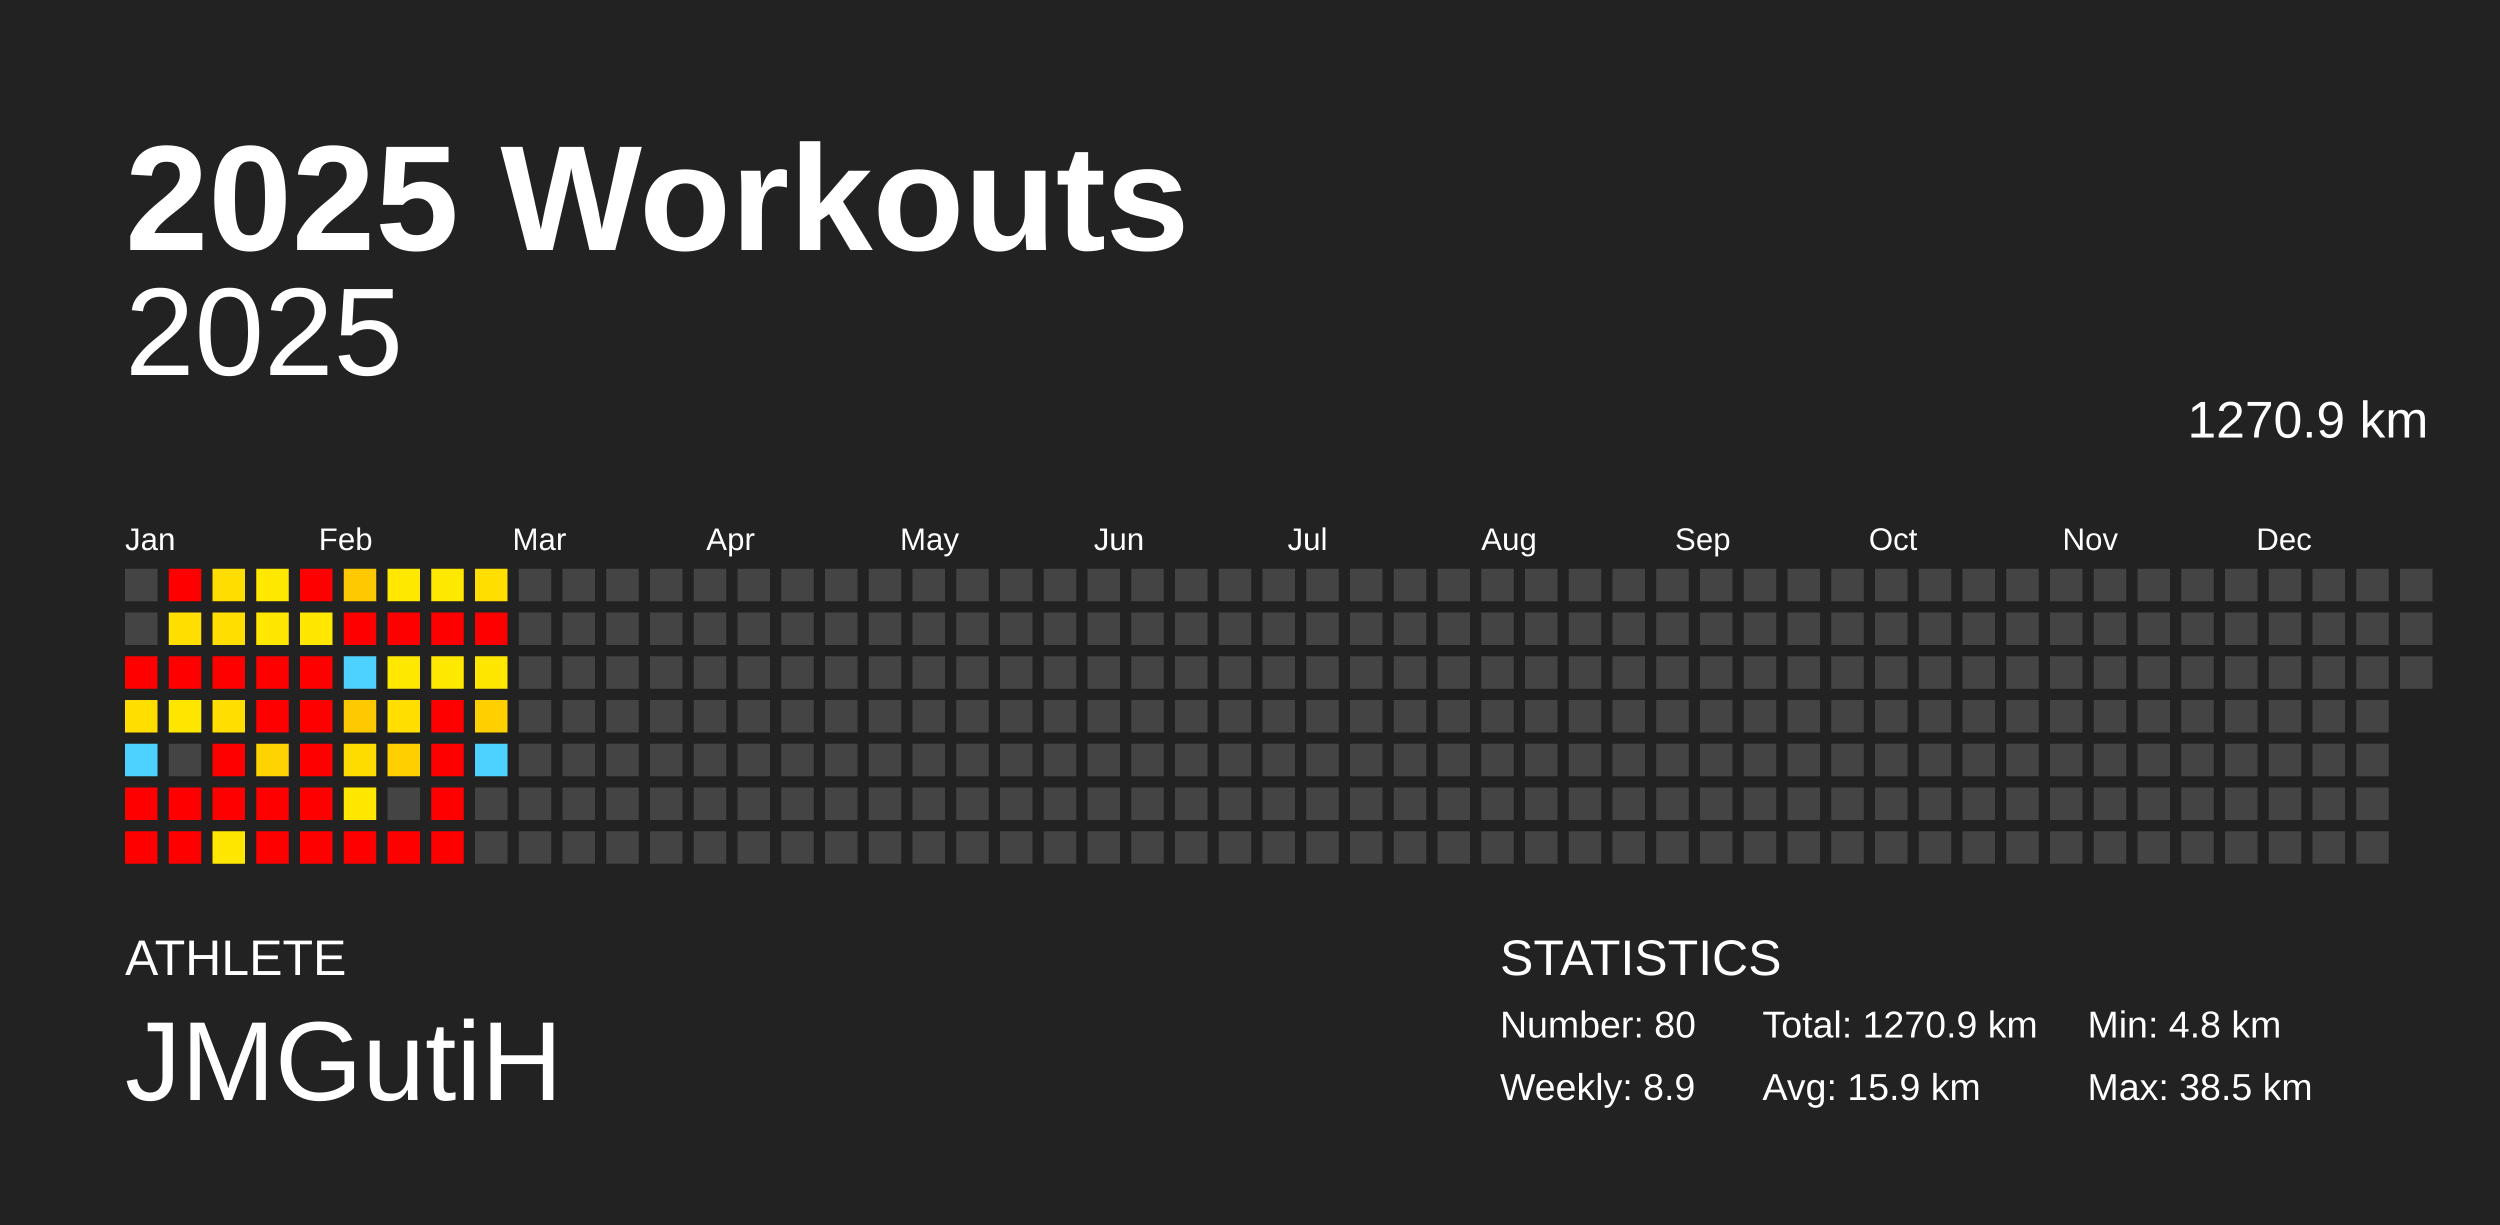
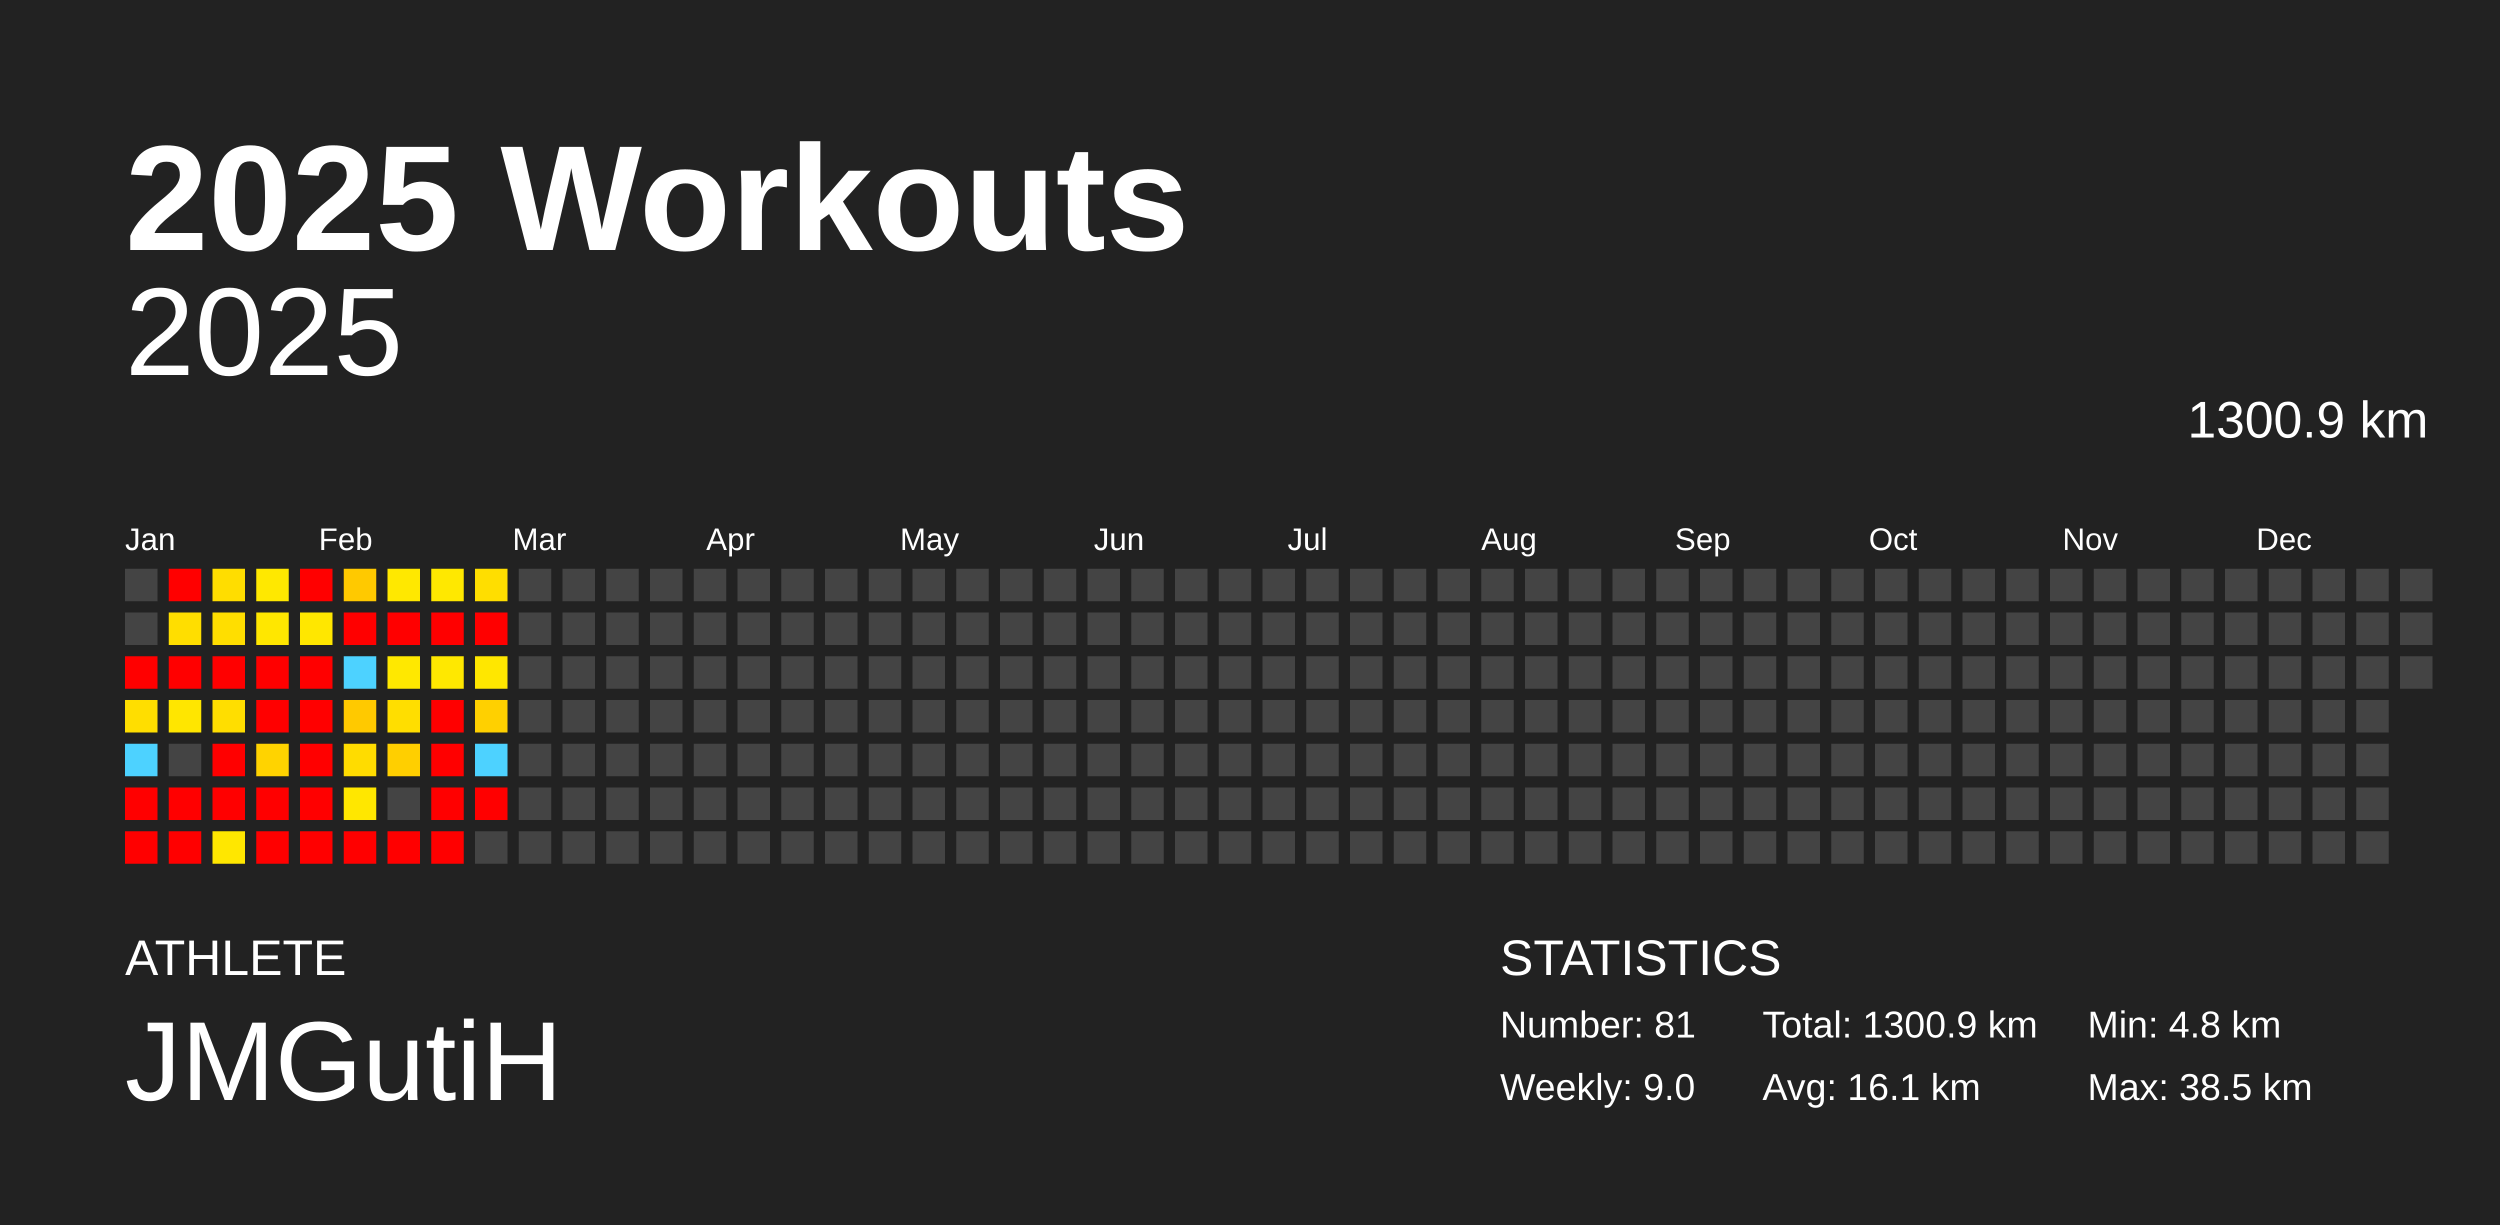
<svg xmlns="http://www.w3.org/2000/svg" baseProfile="full" height="98mm" version="1.1" viewBox="0,0,200,98" width="200mm">
  <defs />
  <rect fill="#222222" height="98" width="200" x="0" y="0" />
  <text fill="#FFFFFF" style="font-size:12px; font-family:Arial; font-weight:bold;" x="10" y="20">2025 Workouts</text>
  <text fill="#FFFFFF" style="font-size:4px; font-family:Arial" x="10" y="78">ATHLETE</text>
  <text fill="#FFFFFF" style="font-size:9px; font-family:Arial" x="10" y="88">JMGutiH</text>
  <text fill="#FFFFFF" style="font-size:4px; font-family:Arial" x="120" y="78">STATISTICS</text>
-   <text fill="#FFFFFF" style="font-size:3px; font-family:Arial" x="120" y="83">Number: 80</text>
-   <text fill="#FFFFFF" style="font-size:3px; font-family:Arial" x="120" y="88">Weekly: 8.9</text>
-   <text fill="#FFFFFF" style="font-size:3px; font-family:Arial" x="141" y="83">Total: 1270.9 km</text>
-   <text fill="#FFFFFF" style="font-size:3px; font-family:Arial" x="141" y="88">Avg: 15.9 km</text>
+   <text fill="#FFFFFF" style="font-size:3px; font-family:Arial" x="120" y="83">Number: 81</text>
+   <text fill="#FFFFFF" style="font-size:3px; font-family:Arial" x="120" y="88">Weekly: 9.0</text>
+   <text fill="#FFFFFF" style="font-size:3px; font-family:Arial" x="141" y="83">Total: 1300.9 km</text>
+   <text fill="#FFFFFF" style="font-size:3px; font-family:Arial" x="141" y="88">Avg: 16.1 km</text>
  <text fill="#FFFFFF" style="font-size:3px; font-family:Arial" x="167" y="83">Min: 4.8 km</text>
  <text fill="#FFFFFF" style="font-size:3px; font-family:Arial" x="167" y="88">Max: 38.5 km</text>
  <text alignment-baseline="hanging" fill="#FFFFFF" style="font-size:10.0px; font-family:Arial;" x="10" y="30">2025</text>
-   <text alignment-baseline="hanging" fill="#FFFFFF" style="font-size:4.125px; font-family:Arial;" x="175" y="35">1270.9 km</text>
+   <text alignment-baseline="hanging" fill="#FFFFFF" style="font-size:4.125px; font-family:Arial;" x="175" y="35">1300.9 km</text>
  <text fill="#FFFFFF" style="font-size:2.5px; font-family:Arial" x="10.0" y="44">Jan</text>
  <text fill="#FFFFFF" style="font-size:2.5px; font-family:Arial" x="25.5" y="44">Feb</text>
  <text fill="#FFFFFF" style="font-size:2.5px; font-family:Arial" x="41.0" y="44">Mar</text>
  <text fill="#FFFFFF" style="font-size:2.5px; font-family:Arial" x="56.5" y="44">Apr</text>
  <text fill="#FFFFFF" style="font-size:2.5px; font-family:Arial" x="72.0" y="44">May</text>
  <text fill="#FFFFFF" style="font-size:2.5px; font-family:Arial" x="87.5" y="44">Jun</text>
  <text fill="#FFFFFF" style="font-size:2.5px; font-family:Arial" x="103.0" y="44">Jul</text>
  <text fill="#FFFFFF" style="font-size:2.5px; font-family:Arial" x="118.5" y="44">Aug</text>
  <text fill="#FFFFFF" style="font-size:2.5px; font-family:Arial" x="134.0" y="44">Sep</text>
  <text fill="#FFFFFF" style="font-size:2.5px; font-family:Arial" x="149.5" y="44">Oct</text>
  <text fill="#FFFFFF" style="font-size:2.5px; font-family:Arial" x="165.0" y="44">Nov</text>
  <text fill="#FFFFFF" style="font-size:2.5px; font-family:Arial" x="180.5" y="44">Dec</text>
  <rect fill="#444444" height="2.6" width="2.6" x="10.0" y="45.5" />
  <rect fill="#444444" height="2.6" width="2.6" x="10.0" y="49.0" />
  <rect fill="red" height="2.6" width="2.6" x="10.0" y="52.5" />
  <rect fill="#ffde00" height="2.6" width="2.6" x="10.0" y="56.0" />
  <rect fill="#4dd2ff" height="2.6" width="2.6" x="10.0" y="59.5" />
  <rect fill="red" height="2.6" width="2.6" x="10.0" y="63.0" />
  <rect fill="red" height="2.6" width="2.6" x="10.0" y="66.5" />
  <rect fill="red" height="2.6" width="2.6" x="13.5" y="45.5" />
  <rect fill="#ffde00" height="2.6" width="2.6" x="13.5" y="49.0" />
  <rect fill="red" height="2.6" width="2.6" x="13.5" y="52.5" />
  <rect fill="#ffe600" height="2.6" width="2.6" x="13.5" y="56.0" />
  <rect fill="#444444" height="2.6" width="2.6" x="13.5" y="59.5" />
  <rect fill="red" height="2.6" width="2.6" x="13.5" y="63.0" />
  <rect fill="red" height="2.6" width="2.6" x="13.5" y="66.5" />
  <rect fill="#ffdd00" height="2.6" width="2.6" x="17.0" y="45.5" />
  <rect fill="#ffde00" height="2.6" width="2.6" x="17.0" y="49.0" />
  <rect fill="red" height="2.6" width="2.6" x="17.0" y="52.5" />
  <rect fill="#ffde00" height="2.6" width="2.6" x="17.0" y="56.0" />
  <rect fill="red" height="2.6" width="2.6" x="17.0" y="59.5" />
  <rect fill="red" height="2.6" width="2.6" x="17.0" y="63.0" />
  <rect fill="#ffe700" height="2.6" width="2.6" x="17.0" y="66.5" />
  <rect fill="#ffe800" height="2.6" width="2.6" x="20.5" y="45.5" />
  <rect fill="#ffe700" height="2.6" width="2.6" x="20.5" y="49.0" />
  <rect fill="red" height="2.6" width="2.6" x="20.5" y="52.5" />
  <rect fill="red" height="2.6" width="2.6" x="20.5" y="56.0" />
  <rect fill="#ffd300" height="2.6" width="2.6" x="20.5" y="59.5" />
  <rect fill="red" height="2.6" width="2.6" x="20.5" y="63.0" />
  <rect fill="red" height="2.6" width="2.6" x="20.5" y="66.5" />
  <rect fill="red" height="2.6" width="2.6" x="24.0" y="45.5" />
  <rect fill="#ffe700" height="2.6" width="2.6" x="24.0" y="49.0" />
  <rect fill="red" height="2.6" width="2.6" x="24.0" y="52.5" />
  <rect fill="red" height="2.6" width="2.6" x="24.0" y="56.0" />
  <rect fill="red" height="2.6" width="2.6" x="24.0" y="59.5" />
  <rect fill="red" height="2.6" width="2.6" x="24.0" y="63.0" />
  <rect fill="red" height="2.6" width="2.6" x="24.0" y="66.5" />
  <rect fill="#ffc900" height="2.6" width="2.6" x="27.5" y="45.5" />
  <rect fill="red" height="2.6" width="2.6" x="27.5" y="49.0" />
  <rect fill="#4dd2ff" height="2.6" width="2.6" x="27.5" y="52.5" />
  <rect fill="#ffc900" height="2.6" width="2.6" x="27.5" y="56.0" />
  <rect fill="#ffdc00" height="2.6" width="2.6" x="27.5" y="59.5" />
  <rect fill="#ffe700" height="2.6" width="2.6" x="27.5" y="63.0" />
  <rect fill="red" height="2.6" width="2.6" x="27.5" y="66.5" />
  <rect fill="#ffe800" height="2.6" width="2.6" x="31.0" y="45.5" />
  <rect fill="red" height="2.6" width="2.6" x="31.0" y="49.0" />
  <rect fill="#ffe800" height="2.6" width="2.6" x="31.0" y="52.5" />
  <rect fill="#ffde00" height="2.6" width="2.6" x="31.0" y="56.0" />
  <rect fill="#ffcf00" height="2.6" width="2.6" x="31.0" y="59.5" />
  <rect fill="#444444" height="2.6" width="2.6" x="31.0" y="63.0" />
  <rect fill="red" height="2.6" width="2.6" x="31.0" y="66.5" />
  <rect fill="#ffe800" height="2.6" width="2.6" x="34.5" y="45.5" />
  <rect fill="red" height="2.6" width="2.6" x="34.5" y="49.0" />
  <rect fill="#ffe800" height="2.6" width="2.6" x="34.5" y="52.5" />
  <rect fill="red" height="2.6" width="2.6" x="34.5" y="56.0" />
  <rect fill="red" height="2.6" width="2.6" x="34.5" y="59.5" />
  <rect fill="red" height="2.6" width="2.6" x="34.5" y="63.0" />
  <rect fill="red" height="2.6" width="2.6" x="34.5" y="66.5" />
  <rect fill="#ffde00" height="2.6" width="2.6" x="38.0" y="45.5" />
  <rect fill="red" height="2.6" width="2.6" x="38.0" y="49.0" />
  <rect fill="#ffe700" height="2.6" width="2.6" x="38.0" y="52.5" />
  <rect fill="#ffd000" height="2.6" width="2.6" x="38.0" y="56.0" />
  <rect fill="#4dd2ff" height="2.6" width="2.6" x="38.0" y="59.5" />
-   <rect fill="#444444" height="2.6" width="2.6" x="38.0" y="63.0" />
+   <rect fill="red" height="2.6" width="2.6" x="38.0" y="63.0" />
  <rect fill="#444444" height="2.6" width="2.6" x="38.0" y="66.5" />
  <rect fill="#444444" height="2.6" width="2.6" x="41.5" y="45.5" />
  <rect fill="#444444" height="2.6" width="2.6" x="41.5" y="49.0" />
  <rect fill="#444444" height="2.6" width="2.6" x="41.5" y="52.5" />
  <rect fill="#444444" height="2.6" width="2.6" x="41.5" y="56.0" />
  <rect fill="#444444" height="2.6" width="2.6" x="41.5" y="59.5" />
  <rect fill="#444444" height="2.6" width="2.6" x="41.5" y="63.0" />
  <rect fill="#444444" height="2.6" width="2.6" x="41.5" y="66.5" />
  <rect fill="#444444" height="2.6" width="2.6" x="45.0" y="45.5" />
  <rect fill="#444444" height="2.6" width="2.6" x="45.0" y="49.0" />
  <rect fill="#444444" height="2.6" width="2.6" x="45.0" y="52.5" />
  <rect fill="#444444" height="2.6" width="2.6" x="45.0" y="56.0" />
  <rect fill="#444444" height="2.6" width="2.6" x="45.0" y="59.5" />
  <rect fill="#444444" height="2.6" width="2.6" x="45.0" y="63.0" />
  <rect fill="#444444" height="2.6" width="2.6" x="45.0" y="66.5" />
  <rect fill="#444444" height="2.6" width="2.6" x="48.5" y="45.5" />
  <rect fill="#444444" height="2.6" width="2.6" x="48.5" y="49.0" />
  <rect fill="#444444" height="2.6" width="2.6" x="48.5" y="52.5" />
  <rect fill="#444444" height="2.6" width="2.6" x="48.5" y="56.0" />
  <rect fill="#444444" height="2.6" width="2.6" x="48.5" y="59.5" />
  <rect fill="#444444" height="2.6" width="2.6" x="48.5" y="63.0" />
  <rect fill="#444444" height="2.6" width="2.6" x="48.5" y="66.5" />
  <rect fill="#444444" height="2.6" width="2.6" x="52.0" y="45.5" />
  <rect fill="#444444" height="2.6" width="2.6" x="52.0" y="49.0" />
  <rect fill="#444444" height="2.6" width="2.6" x="52.0" y="52.5" />
  <rect fill="#444444" height="2.6" width="2.6" x="52.0" y="56.0" />
  <rect fill="#444444" height="2.6" width="2.6" x="52.0" y="59.5" />
  <rect fill="#444444" height="2.6" width="2.6" x="52.0" y="63.0" />
  <rect fill="#444444" height="2.6" width="2.6" x="52.0" y="66.5" />
  <rect fill="#444444" height="2.6" width="2.6" x="55.5" y="45.5" />
  <rect fill="#444444" height="2.6" width="2.6" x="55.5" y="49.0" />
  <rect fill="#444444" height="2.6" width="2.6" x="55.5" y="52.5" />
  <rect fill="#444444" height="2.6" width="2.6" x="55.5" y="56.0" />
  <rect fill="#444444" height="2.6" width="2.6" x="55.5" y="59.5" />
  <rect fill="#444444" height="2.6" width="2.6" x="55.5" y="63.0" />
  <rect fill="#444444" height="2.6" width="2.6" x="55.5" y="66.5" />
  <rect fill="#444444" height="2.6" width="2.6" x="59.0" y="45.5" />
  <rect fill="#444444" height="2.6" width="2.6" x="59.0" y="49.0" />
  <rect fill="#444444" height="2.6" width="2.6" x="59.0" y="52.5" />
  <rect fill="#444444" height="2.6" width="2.6" x="59.0" y="56.0" />
  <rect fill="#444444" height="2.6" width="2.6" x="59.0" y="59.5" />
  <rect fill="#444444" height="2.6" width="2.6" x="59.0" y="63.0" />
  <rect fill="#444444" height="2.6" width="2.6" x="59.0" y="66.5" />
  <rect fill="#444444" height="2.6" width="2.6" x="62.5" y="45.5" />
  <rect fill="#444444" height="2.6" width="2.6" x="62.5" y="49.0" />
  <rect fill="#444444" height="2.6" width="2.6" x="62.5" y="52.5" />
  <rect fill="#444444" height="2.6" width="2.6" x="62.5" y="56.0" />
  <rect fill="#444444" height="2.6" width="2.6" x="62.5" y="59.5" />
  <rect fill="#444444" height="2.6" width="2.6" x="62.5" y="63.0" />
  <rect fill="#444444" height="2.6" width="2.6" x="62.5" y="66.5" />
  <rect fill="#444444" height="2.6" width="2.6" x="66.0" y="45.5" />
  <rect fill="#444444" height="2.6" width="2.6" x="66.0" y="49.0" />
  <rect fill="#444444" height="2.6" width="2.6" x="66.0" y="52.5" />
  <rect fill="#444444" height="2.6" width="2.6" x="66.0" y="56.0" />
  <rect fill="#444444" height="2.6" width="2.6" x="66.0" y="59.5" />
  <rect fill="#444444" height="2.6" width="2.6" x="66.0" y="63.0" />
  <rect fill="#444444" height="2.6" width="2.6" x="66.0" y="66.5" />
  <rect fill="#444444" height="2.6" width="2.6" x="69.5" y="45.5" />
  <rect fill="#444444" height="2.6" width="2.6" x="69.5" y="49.0" />
  <rect fill="#444444" height="2.6" width="2.6" x="69.5" y="52.5" />
  <rect fill="#444444" height="2.6" width="2.6" x="69.5" y="56.0" />
  <rect fill="#444444" height="2.6" width="2.6" x="69.5" y="59.5" />
  <rect fill="#444444" height="2.6" width="2.6" x="69.5" y="63.0" />
  <rect fill="#444444" height="2.6" width="2.6" x="69.5" y="66.5" />
  <rect fill="#444444" height="2.6" width="2.6" x="73.0" y="45.5" />
  <rect fill="#444444" height="2.6" width="2.6" x="73.0" y="49.0" />
  <rect fill="#444444" height="2.6" width="2.6" x="73.0" y="52.5" />
  <rect fill="#444444" height="2.6" width="2.6" x="73.0" y="56.0" />
  <rect fill="#444444" height="2.6" width="2.6" x="73.0" y="59.5" />
  <rect fill="#444444" height="2.6" width="2.6" x="73.0" y="63.0" />
  <rect fill="#444444" height="2.6" width="2.6" x="73.0" y="66.5" />
  <rect fill="#444444" height="2.6" width="2.6" x="76.5" y="45.5" />
  <rect fill="#444444" height="2.6" width="2.6" x="76.5" y="49.0" />
  <rect fill="#444444" height="2.6" width="2.6" x="76.5" y="52.5" />
  <rect fill="#444444" height="2.6" width="2.6" x="76.5" y="56.0" />
  <rect fill="#444444" height="2.6" width="2.6" x="76.5" y="59.5" />
  <rect fill="#444444" height="2.6" width="2.6" x="76.5" y="63.0" />
  <rect fill="#444444" height="2.6" width="2.6" x="76.5" y="66.5" />
  <rect fill="#444444" height="2.6" width="2.6" x="80.0" y="45.5" />
  <rect fill="#444444" height="2.6" width="2.6" x="80.0" y="49.0" />
  <rect fill="#444444" height="2.6" width="2.6" x="80.0" y="52.5" />
  <rect fill="#444444" height="2.6" width="2.6" x="80.0" y="56.0" />
  <rect fill="#444444" height="2.6" width="2.6" x="80.0" y="59.5" />
  <rect fill="#444444" height="2.6" width="2.6" x="80.0" y="63.0" />
  <rect fill="#444444" height="2.6" width="2.6" x="80.0" y="66.5" />
  <rect fill="#444444" height="2.6" width="2.6" x="83.5" y="45.5" />
  <rect fill="#444444" height="2.6" width="2.6" x="83.5" y="49.0" />
  <rect fill="#444444" height="2.6" width="2.6" x="83.5" y="52.5" />
  <rect fill="#444444" height="2.6" width="2.6" x="83.5" y="56.0" />
  <rect fill="#444444" height="2.6" width="2.6" x="83.5" y="59.5" />
  <rect fill="#444444" height="2.6" width="2.6" x="83.5" y="63.0" />
  <rect fill="#444444" height="2.6" width="2.6" x="83.5" y="66.5" />
  <rect fill="#444444" height="2.6" width="2.6" x="87.0" y="45.5" />
  <rect fill="#444444" height="2.6" width="2.6" x="87.0" y="49.0" />
  <rect fill="#444444" height="2.6" width="2.6" x="87.0" y="52.5" />
  <rect fill="#444444" height="2.6" width="2.6" x="87.0" y="56.0" />
  <rect fill="#444444" height="2.6" width="2.6" x="87.0" y="59.5" />
  <rect fill="#444444" height="2.6" width="2.6" x="87.0" y="63.0" />
  <rect fill="#444444" height="2.6" width="2.6" x="87.0" y="66.5" />
  <rect fill="#444444" height="2.6" width="2.6" x="90.5" y="45.5" />
  <rect fill="#444444" height="2.6" width="2.6" x="90.5" y="49.0" />
  <rect fill="#444444" height="2.6" width="2.6" x="90.5" y="52.5" />
  <rect fill="#444444" height="2.6" width="2.6" x="90.5" y="56.0" />
  <rect fill="#444444" height="2.6" width="2.6" x="90.5" y="59.5" />
  <rect fill="#444444" height="2.6" width="2.6" x="90.5" y="63.0" />
  <rect fill="#444444" height="2.6" width="2.6" x="90.5" y="66.5" />
  <rect fill="#444444" height="2.6" width="2.6" x="94.0" y="45.5" />
  <rect fill="#444444" height="2.6" width="2.6" x="94.0" y="49.0" />
  <rect fill="#444444" height="2.6" width="2.6" x="94.0" y="52.5" />
  <rect fill="#444444" height="2.6" width="2.6" x="94.0" y="56.0" />
  <rect fill="#444444" height="2.6" width="2.6" x="94.0" y="59.5" />
  <rect fill="#444444" height="2.6" width="2.6" x="94.0" y="63.0" />
  <rect fill="#444444" height="2.6" width="2.6" x="94.0" y="66.5" />
  <rect fill="#444444" height="2.6" width="2.6" x="97.5" y="45.5" />
  <rect fill="#444444" height="2.6" width="2.6" x="97.5" y="49.0" />
  <rect fill="#444444" height="2.6" width="2.6" x="97.5" y="52.5" />
  <rect fill="#444444" height="2.6" width="2.6" x="97.5" y="56.0" />
  <rect fill="#444444" height="2.6" width="2.6" x="97.5" y="59.5" />
  <rect fill="#444444" height="2.6" width="2.6" x="97.5" y="63.0" />
  <rect fill="#444444" height="2.6" width="2.6" x="97.5" y="66.5" />
  <rect fill="#444444" height="2.6" width="2.6" x="101.0" y="45.5" />
  <rect fill="#444444" height="2.6" width="2.6" x="101.0" y="49.0" />
  <rect fill="#444444" height="2.6" width="2.6" x="101.0" y="52.5" />
  <rect fill="#444444" height="2.6" width="2.6" x="101.0" y="56.0" />
  <rect fill="#444444" height="2.6" width="2.6" x="101.0" y="59.5" />
  <rect fill="#444444" height="2.6" width="2.6" x="101.0" y="63.0" />
  <rect fill="#444444" height="2.6" width="2.6" x="101.0" y="66.5" />
  <rect fill="#444444" height="2.6" width="2.6" x="104.5" y="45.5" />
  <rect fill="#444444" height="2.6" width="2.6" x="104.5" y="49.0" />
  <rect fill="#444444" height="2.6" width="2.6" x="104.5" y="52.5" />
  <rect fill="#444444" height="2.6" width="2.6" x="104.5" y="56.0" />
  <rect fill="#444444" height="2.6" width="2.6" x="104.5" y="59.5" />
  <rect fill="#444444" height="2.6" width="2.6" x="104.5" y="63.0" />
  <rect fill="#444444" height="2.6" width="2.6" x="104.5" y="66.5" />
  <rect fill="#444444" height="2.6" width="2.6" x="108.0" y="45.5" />
  <rect fill="#444444" height="2.6" width="2.6" x="108.0" y="49.0" />
  <rect fill="#444444" height="2.6" width="2.6" x="108.0" y="52.5" />
  <rect fill="#444444" height="2.6" width="2.6" x="108.0" y="56.0" />
  <rect fill="#444444" height="2.6" width="2.6" x="108.0" y="59.5" />
  <rect fill="#444444" height="2.6" width="2.6" x="108.0" y="63.0" />
  <rect fill="#444444" height="2.6" width="2.6" x="108.0" y="66.5" />
  <rect fill="#444444" height="2.6" width="2.6" x="111.5" y="45.5" />
  <rect fill="#444444" height="2.6" width="2.6" x="111.5" y="49.0" />
  <rect fill="#444444" height="2.6" width="2.6" x="111.5" y="52.5" />
  <rect fill="#444444" height="2.6" width="2.6" x="111.5" y="56.0" />
  <rect fill="#444444" height="2.6" width="2.6" x="111.5" y="59.5" />
  <rect fill="#444444" height="2.6" width="2.6" x="111.5" y="63.0" />
  <rect fill="#444444" height="2.6" width="2.6" x="111.5" y="66.5" />
  <rect fill="#444444" height="2.6" width="2.6" x="115.0" y="45.5" />
  <rect fill="#444444" height="2.6" width="2.6" x="115.0" y="49.0" />
  <rect fill="#444444" height="2.6" width="2.6" x="115.0" y="52.5" />
  <rect fill="#444444" height="2.6" width="2.6" x="115.0" y="56.0" />
  <rect fill="#444444" height="2.6" width="2.6" x="115.0" y="59.5" />
  <rect fill="#444444" height="2.6" width="2.6" x="115.0" y="63.0" />
  <rect fill="#444444" height="2.6" width="2.6" x="115.0" y="66.5" />
  <rect fill="#444444" height="2.6" width="2.6" x="118.5" y="45.5" />
  <rect fill="#444444" height="2.6" width="2.6" x="118.5" y="49.0" />
  <rect fill="#444444" height="2.6" width="2.6" x="118.5" y="52.5" />
  <rect fill="#444444" height="2.6" width="2.6" x="118.5" y="56.0" />
  <rect fill="#444444" height="2.6" width="2.6" x="118.5" y="59.5" />
  <rect fill="#444444" height="2.6" width="2.6" x="118.5" y="63.0" />
  <rect fill="#444444" height="2.6" width="2.6" x="118.5" y="66.5" />
  <rect fill="#444444" height="2.6" width="2.6" x="122.0" y="45.5" />
  <rect fill="#444444" height="2.6" width="2.6" x="122.0" y="49.0" />
  <rect fill="#444444" height="2.6" width="2.6" x="122.0" y="52.5" />
  <rect fill="#444444" height="2.6" width="2.6" x="122.0" y="56.0" />
  <rect fill="#444444" height="2.6" width="2.6" x="122.0" y="59.5" />
  <rect fill="#444444" height="2.6" width="2.6" x="122.0" y="63.0" />
  <rect fill="#444444" height="2.6" width="2.6" x="122.0" y="66.5" />
  <rect fill="#444444" height="2.6" width="2.6" x="125.5" y="45.5" />
  <rect fill="#444444" height="2.6" width="2.6" x="125.5" y="49.0" />
  <rect fill="#444444" height="2.6" width="2.6" x="125.5" y="52.5" />
  <rect fill="#444444" height="2.6" width="2.6" x="125.5" y="56.0" />
  <rect fill="#444444" height="2.6" width="2.6" x="125.5" y="59.5" />
  <rect fill="#444444" height="2.6" width="2.6" x="125.5" y="63.0" />
  <rect fill="#444444" height="2.6" width="2.6" x="125.5" y="66.5" />
  <rect fill="#444444" height="2.6" width="2.6" x="129.0" y="45.5" />
  <rect fill="#444444" height="2.6" width="2.6" x="129.0" y="49.0" />
  <rect fill="#444444" height="2.6" width="2.6" x="129.0" y="52.5" />
  <rect fill="#444444" height="2.6" width="2.6" x="129.0" y="56.0" />
  <rect fill="#444444" height="2.6" width="2.6" x="129.0" y="59.5" />
  <rect fill="#444444" height="2.6" width="2.6" x="129.0" y="63.0" />
  <rect fill="#444444" height="2.6" width="2.6" x="129.0" y="66.5" />
  <rect fill="#444444" height="2.6" width="2.6" x="132.5" y="45.5" />
  <rect fill="#444444" height="2.6" width="2.6" x="132.5" y="49.0" />
  <rect fill="#444444" height="2.6" width="2.6" x="132.5" y="52.5" />
  <rect fill="#444444" height="2.6" width="2.6" x="132.5" y="56.0" />
  <rect fill="#444444" height="2.6" width="2.6" x="132.5" y="59.5" />
  <rect fill="#444444" height="2.6" width="2.6" x="132.5" y="63.0" />
  <rect fill="#444444" height="2.6" width="2.6" x="132.5" y="66.5" />
  <rect fill="#444444" height="2.6" width="2.6" x="136.0" y="45.5" />
  <rect fill="#444444" height="2.6" width="2.6" x="136.0" y="49.0" />
  <rect fill="#444444" height="2.6" width="2.6" x="136.0" y="52.5" />
  <rect fill="#444444" height="2.6" width="2.6" x="136.0" y="56.0" />
  <rect fill="#444444" height="2.6" width="2.6" x="136.0" y="59.5" />
  <rect fill="#444444" height="2.6" width="2.6" x="136.0" y="63.0" />
  <rect fill="#444444" height="2.6" width="2.6" x="136.0" y="66.5" />
  <rect fill="#444444" height="2.6" width="2.6" x="139.5" y="45.5" />
  <rect fill="#444444" height="2.6" width="2.6" x="139.5" y="49.0" />
  <rect fill="#444444" height="2.6" width="2.6" x="139.5" y="52.5" />
  <rect fill="#444444" height="2.6" width="2.6" x="139.5" y="56.0" />
  <rect fill="#444444" height="2.6" width="2.6" x="139.5" y="59.5" />
  <rect fill="#444444" height="2.6" width="2.6" x="139.5" y="63.0" />
  <rect fill="#444444" height="2.6" width="2.6" x="139.5" y="66.5" />
  <rect fill="#444444" height="2.6" width="2.6" x="143.0" y="45.5" />
  <rect fill="#444444" height="2.6" width="2.6" x="143.0" y="49.0" />
  <rect fill="#444444" height="2.6" width="2.6" x="143.0" y="52.5" />
  <rect fill="#444444" height="2.6" width="2.6" x="143.0" y="56.0" />
  <rect fill="#444444" height="2.6" width="2.6" x="143.0" y="59.5" />
  <rect fill="#444444" height="2.6" width="2.6" x="143.0" y="63.0" />
  <rect fill="#444444" height="2.6" width="2.6" x="143.0" y="66.5" />
  <rect fill="#444444" height="2.6" width="2.6" x="146.5" y="45.5" />
  <rect fill="#444444" height="2.6" width="2.6" x="146.5" y="49.0" />
  <rect fill="#444444" height="2.6" width="2.6" x="146.5" y="52.5" />
  <rect fill="#444444" height="2.6" width="2.6" x="146.5" y="56.0" />
  <rect fill="#444444" height="2.6" width="2.6" x="146.5" y="59.5" />
  <rect fill="#444444" height="2.6" width="2.6" x="146.5" y="63.0" />
  <rect fill="#444444" height="2.6" width="2.6" x="146.5" y="66.5" />
  <rect fill="#444444" height="2.6" width="2.6" x="150.0" y="45.5" />
  <rect fill="#444444" height="2.6" width="2.6" x="150.0" y="49.0" />
  <rect fill="#444444" height="2.6" width="2.6" x="150.0" y="52.5" />
  <rect fill="#444444" height="2.6" width="2.6" x="150.0" y="56.0" />
  <rect fill="#444444" height="2.6" width="2.6" x="150.0" y="59.5" />
  <rect fill="#444444" height="2.6" width="2.6" x="150.0" y="63.0" />
  <rect fill="#444444" height="2.6" width="2.6" x="150.0" y="66.5" />
  <rect fill="#444444" height="2.6" width="2.6" x="153.5" y="45.5" />
  <rect fill="#444444" height="2.6" width="2.6" x="153.5" y="49.0" />
  <rect fill="#444444" height="2.6" width="2.6" x="153.5" y="52.5" />
  <rect fill="#444444" height="2.6" width="2.6" x="153.5" y="56.0" />
  <rect fill="#444444" height="2.6" width="2.6" x="153.5" y="59.5" />
  <rect fill="#444444" height="2.6" width="2.6" x="153.5" y="63.0" />
  <rect fill="#444444" height="2.6" width="2.6" x="153.5" y="66.5" />
  <rect fill="#444444" height="2.6" width="2.6" x="157.0" y="45.5" />
  <rect fill="#444444" height="2.6" width="2.6" x="157.0" y="49.0" />
  <rect fill="#444444" height="2.6" width="2.6" x="157.0" y="52.5" />
  <rect fill="#444444" height="2.6" width="2.6" x="157.0" y="56.0" />
  <rect fill="#444444" height="2.6" width="2.6" x="157.0" y="59.5" />
  <rect fill="#444444" height="2.6" width="2.6" x="157.0" y="63.0" />
  <rect fill="#444444" height="2.6" width="2.6" x="157.0" y="66.5" />
  <rect fill="#444444" height="2.6" width="2.6" x="160.5" y="45.5" />
  <rect fill="#444444" height="2.6" width="2.6" x="160.5" y="49.0" />
  <rect fill="#444444" height="2.6" width="2.6" x="160.5" y="52.5" />
  <rect fill="#444444" height="2.6" width="2.6" x="160.5" y="56.0" />
  <rect fill="#444444" height="2.6" width="2.6" x="160.5" y="59.5" />
  <rect fill="#444444" height="2.6" width="2.6" x="160.5" y="63.0" />
  <rect fill="#444444" height="2.6" width="2.6" x="160.5" y="66.5" />
  <rect fill="#444444" height="2.6" width="2.6" x="164.0" y="45.5" />
  <rect fill="#444444" height="2.6" width="2.6" x="164.0" y="49.0" />
  <rect fill="#444444" height="2.6" width="2.6" x="164.0" y="52.5" />
  <rect fill="#444444" height="2.6" width="2.6" x="164.0" y="56.0" />
  <rect fill="#444444" height="2.6" width="2.6" x="164.0" y="59.5" />
  <rect fill="#444444" height="2.6" width="2.6" x="164.0" y="63.0" />
  <rect fill="#444444" height="2.6" width="2.6" x="164.0" y="66.5" />
  <rect fill="#444444" height="2.6" width="2.6" x="167.5" y="45.5" />
  <rect fill="#444444" height="2.6" width="2.6" x="167.5" y="49.0" />
  <rect fill="#444444" height="2.6" width="2.6" x="167.5" y="52.5" />
  <rect fill="#444444" height="2.6" width="2.6" x="167.5" y="56.0" />
  <rect fill="#444444" height="2.6" width="2.6" x="167.5" y="59.5" />
  <rect fill="#444444" height="2.6" width="2.6" x="167.5" y="63.0" />
  <rect fill="#444444" height="2.6" width="2.6" x="167.5" y="66.5" />
  <rect fill="#444444" height="2.6" width="2.6" x="171.0" y="45.5" />
  <rect fill="#444444" height="2.6" width="2.6" x="171.0" y="49.0" />
  <rect fill="#444444" height="2.6" width="2.6" x="171.0" y="52.5" />
  <rect fill="#444444" height="2.6" width="2.6" x="171.0" y="56.0" />
  <rect fill="#444444" height="2.6" width="2.6" x="171.0" y="59.5" />
  <rect fill="#444444" height="2.6" width="2.6" x="171.0" y="63.0" />
  <rect fill="#444444" height="2.6" width="2.6" x="171.0" y="66.5" />
  <rect fill="#444444" height="2.6" width="2.6" x="174.5" y="45.5" />
  <rect fill="#444444" height="2.6" width="2.6" x="174.5" y="49.0" />
  <rect fill="#444444" height="2.6" width="2.6" x="174.5" y="52.5" />
  <rect fill="#444444" height="2.6" width="2.6" x="174.5" y="56.0" />
  <rect fill="#444444" height="2.6" width="2.6" x="174.5" y="59.5" />
  <rect fill="#444444" height="2.6" width="2.6" x="174.5" y="63.0" />
  <rect fill="#444444" height="2.6" width="2.6" x="174.5" y="66.5" />
  <rect fill="#444444" height="2.6" width="2.6" x="178.0" y="45.5" />
  <rect fill="#444444" height="2.6" width="2.6" x="178.0" y="49.0" />
  <rect fill="#444444" height="2.6" width="2.6" x="178.0" y="52.5" />
  <rect fill="#444444" height="2.6" width="2.6" x="178.0" y="56.0" />
  <rect fill="#444444" height="2.6" width="2.6" x="178.0" y="59.5" />
  <rect fill="#444444" height="2.6" width="2.6" x="178.0" y="63.0" />
  <rect fill="#444444" height="2.6" width="2.6" x="178.0" y="66.5" />
  <rect fill="#444444" height="2.6" width="2.6" x="181.5" y="45.5" />
  <rect fill="#444444" height="2.6" width="2.6" x="181.5" y="49.0" />
  <rect fill="#444444" height="2.6" width="2.6" x="181.5" y="52.5" />
  <rect fill="#444444" height="2.6" width="2.6" x="181.5" y="56.0" />
  <rect fill="#444444" height="2.6" width="2.6" x="181.5" y="59.5" />
  <rect fill="#444444" height="2.6" width="2.6" x="181.5" y="63.0" />
  <rect fill="#444444" height="2.6" width="2.6" x="181.5" y="66.5" />
  <rect fill="#444444" height="2.6" width="2.6" x="185.0" y="45.5" />
  <rect fill="#444444" height="2.6" width="2.6" x="185.0" y="49.0" />
  <rect fill="#444444" height="2.6" width="2.6" x="185.0" y="52.5" />
  <rect fill="#444444" height="2.6" width="2.6" x="185.0" y="56.0" />
  <rect fill="#444444" height="2.6" width="2.6" x="185.0" y="59.5" />
  <rect fill="#444444" height="2.6" width="2.6" x="185.0" y="63.0" />
  <rect fill="#444444" height="2.6" width="2.6" x="185.0" y="66.5" />
  <rect fill="#444444" height="2.6" width="2.6" x="188.5" y="45.5" />
  <rect fill="#444444" height="2.6" width="2.6" x="188.5" y="49.0" />
  <rect fill="#444444" height="2.6" width="2.6" x="188.5" y="52.5" />
  <rect fill="#444444" height="2.6" width="2.6" x="188.5" y="56.0" />
  <rect fill="#444444" height="2.6" width="2.6" x="188.5" y="59.5" />
  <rect fill="#444444" height="2.6" width="2.6" x="188.5" y="63.0" />
  <rect fill="#444444" height="2.6" width="2.6" x="188.5" y="66.5" />
  <rect fill="#444444" height="2.6" width="2.6" x="192.0" y="45.5" />
  <rect fill="#444444" height="2.6" width="2.6" x="192.0" y="49.0" />
  <rect fill="#444444" height="2.6" width="2.6" x="192.0" y="52.5" />
</svg>
